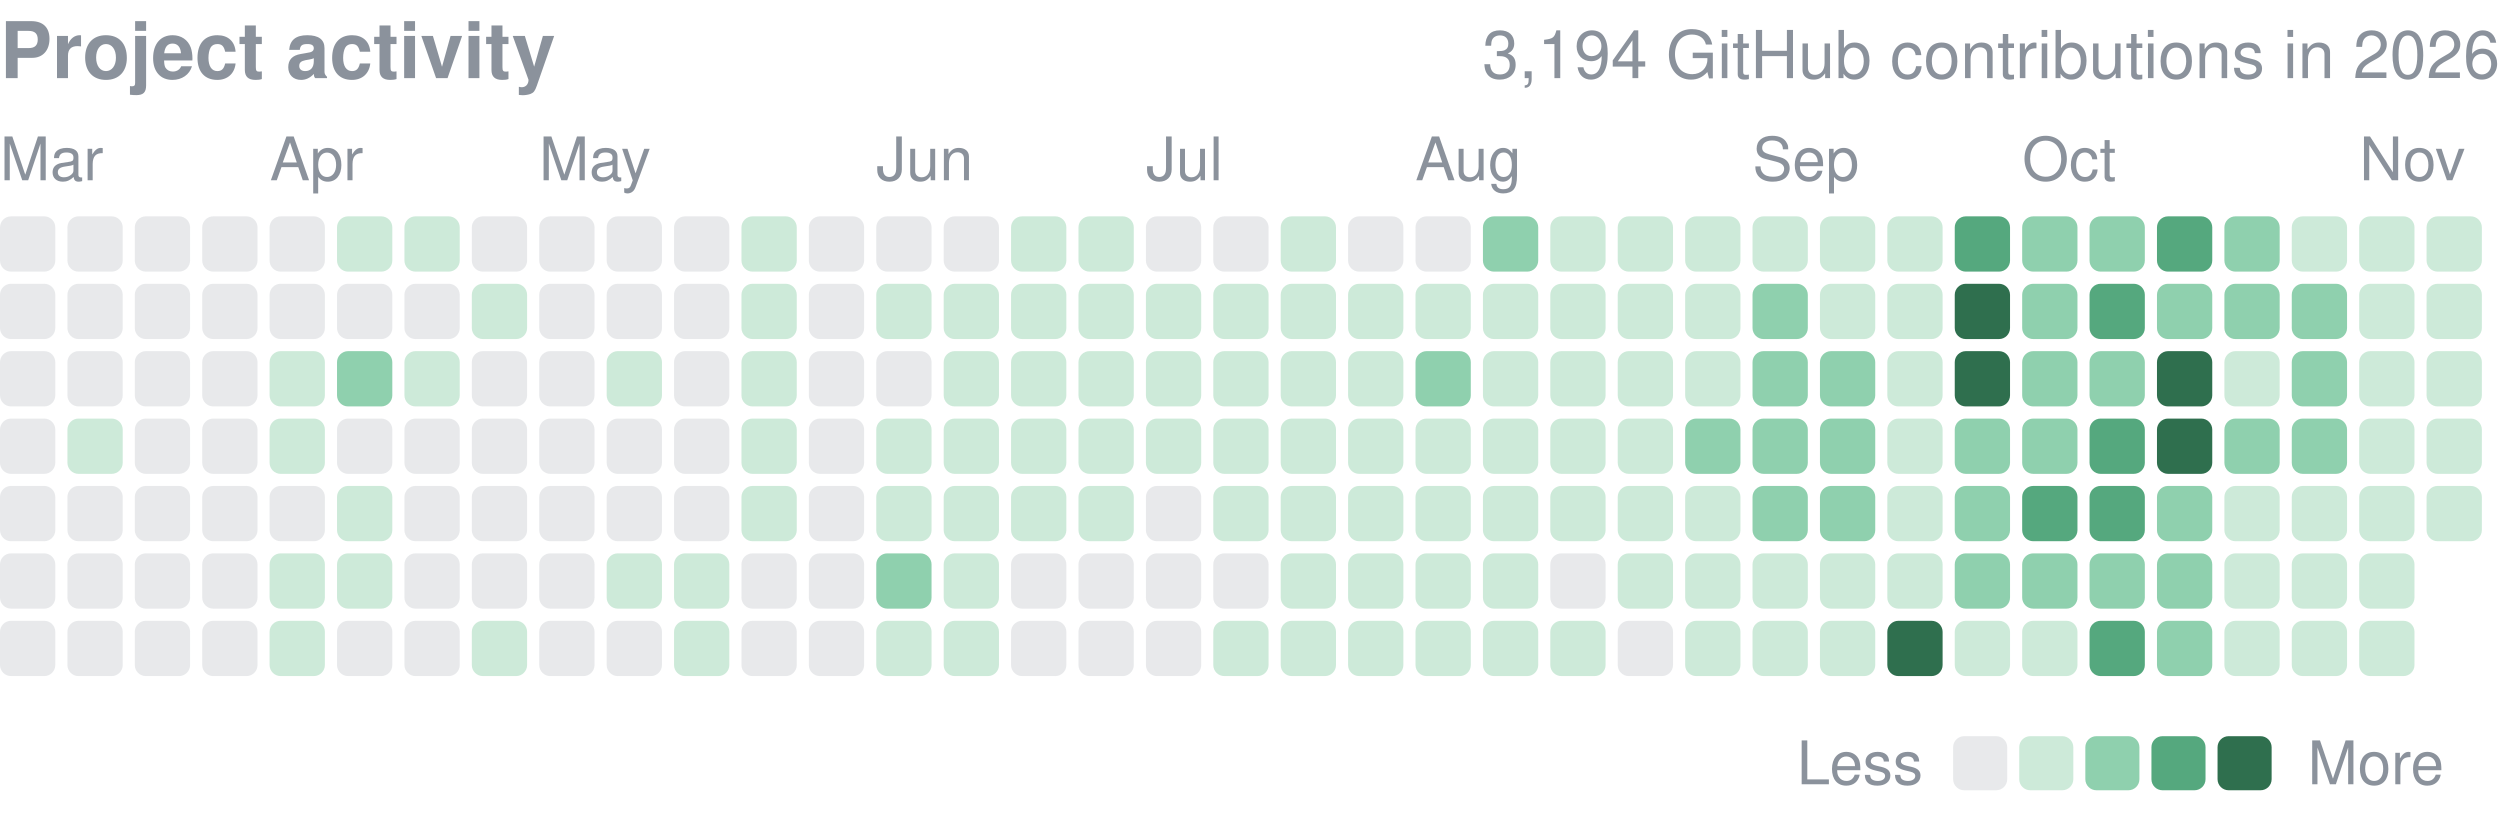
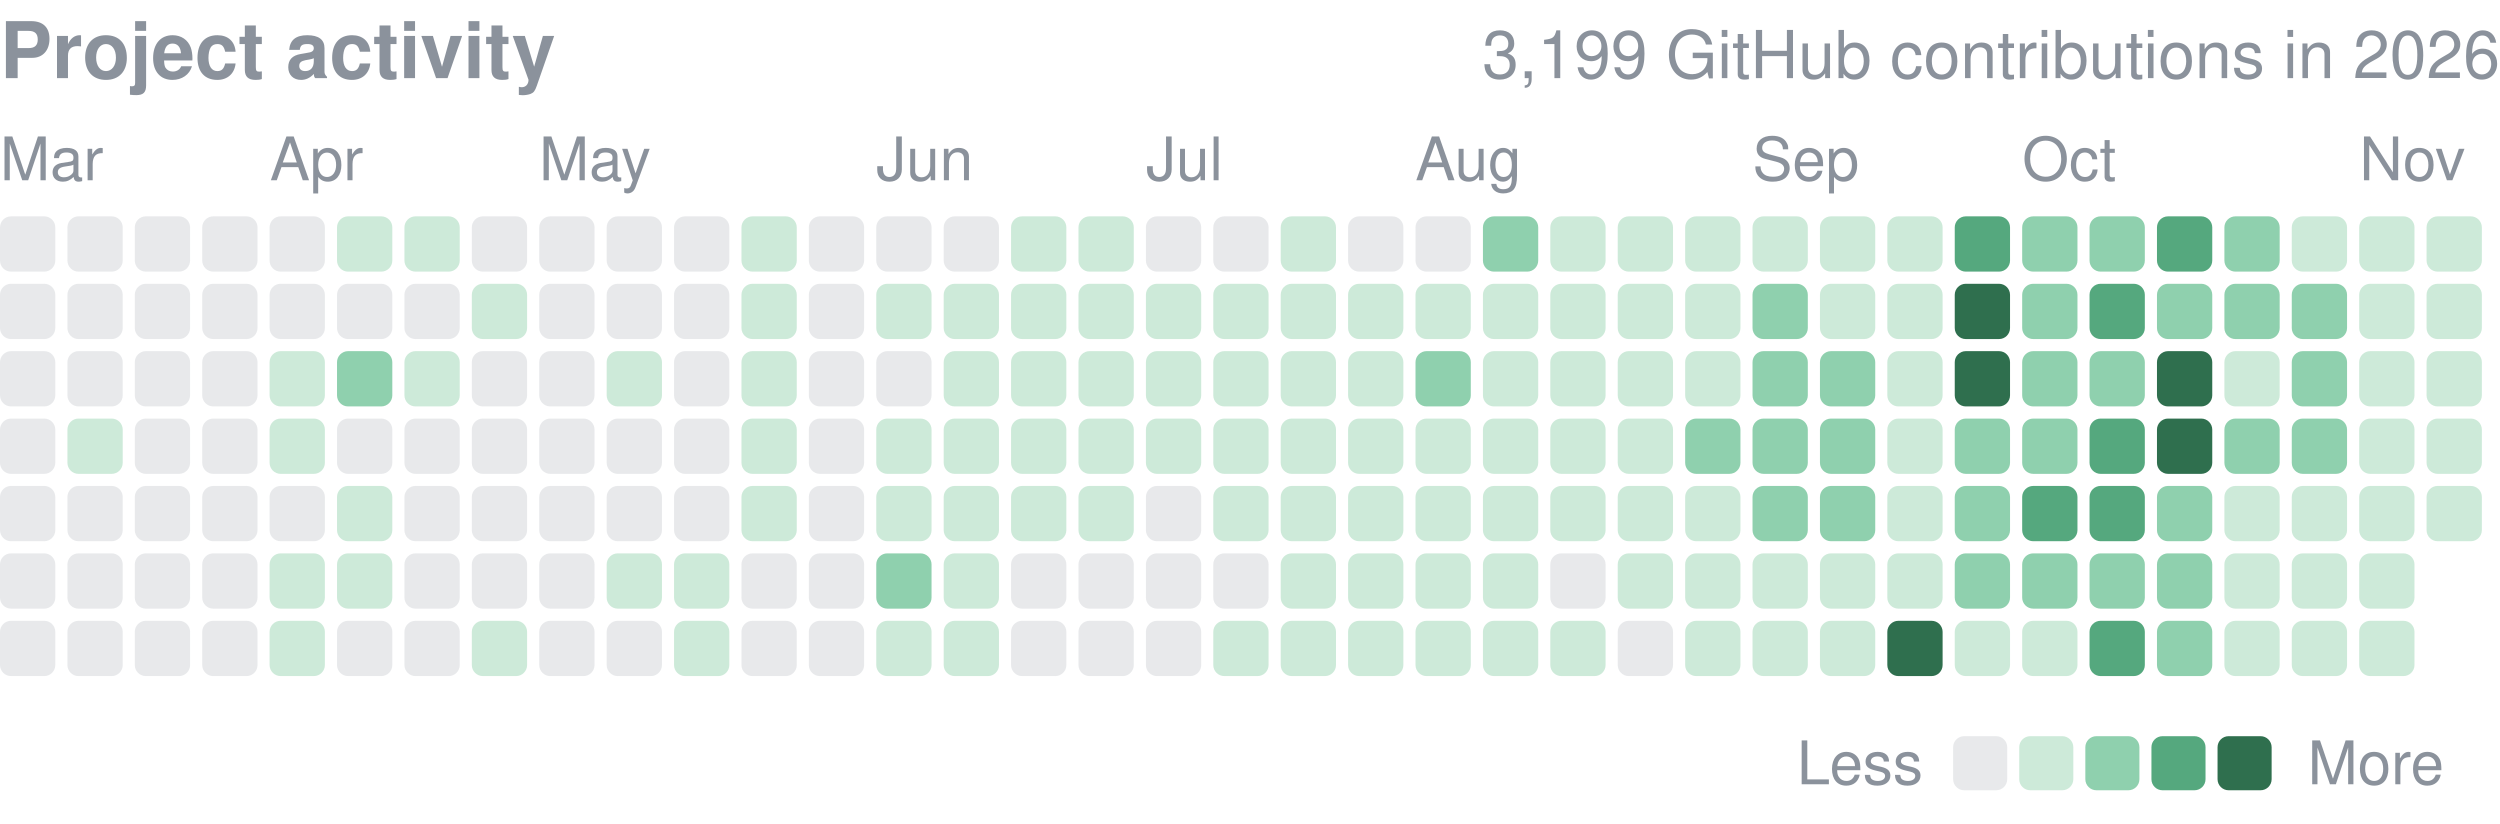
<svg xmlns="http://www.w3.org/2000/svg" width="416" height="137" viewBox="0 0 416 137" role="img" aria-label="yjinyoo GitHub contributions per day in 2026">
  <style>text{font-family:-apple-system,BlinkMacSystemFont,"Segoe UI",Helvetica,Arial,sans-serif}</style>
  <text x="0" y="13" font-size="13" font-weight="600" fill="#8b929c">Project activity</text>
-   <text x="416" y="13" font-size="11" fill="#8b929c" text-anchor="end">3,194 GitHub contributions in 2026</text>
+   <text x="416" y="13" font-size="11" fill="#8b929c" text-anchor="end">3,199 GitHub contributions in 2026</text>
  <text x="0.0" y="30" font-size="10" fill="#8b929c">Mar</text>
  <text x="44.9" y="30" font-size="10" fill="#8b929c">Apr</text>
  <text x="89.7" y="30" font-size="10" fill="#8b929c">May</text>
  <text x="145.8" y="30" font-size="10" fill="#8b929c">Jun</text>
  <text x="190.7" y="30" font-size="10" fill="#8b929c">Jul</text>
  <text x="235.5" y="30" font-size="10" fill="#8b929c">Aug</text>
  <text x="291.6" y="30" font-size="10" fill="#8b929c">Sep</text>
  <text x="336.5" y="30" font-size="10" fill="#8b929c">Oct</text>
  <text x="392.6" y="30" font-size="10" fill="#8b929c">Nov</text>
  <rect x="0.00" y="36.00" width="9.2" height="9.2" rx="1.84" fill="#8b929c" opacity="0.2" />
  <rect x="0.00" y="47.22" width="9.2" height="9.2" rx="1.84" fill="#8b929c" opacity="0.2" />
  <rect x="0.00" y="58.43" width="9.2" height="9.2" rx="1.84" fill="#8b929c" opacity="0.2" />
  <rect x="0.00" y="69.65" width="9.2" height="9.2" rx="1.84" fill="#8b929c" opacity="0.2" />
  <rect x="0.00" y="80.86" width="9.2" height="9.2" rx="1.84" fill="#8b929c" opacity="0.2" />
  <rect x="0.00" y="92.08" width="9.2" height="9.2" rx="1.84" fill="#8b929c" opacity="0.2" />
  <rect x="0.00" y="103.30" width="9.2" height="9.2" rx="1.84" fill="#8b929c" opacity="0.2" />
  <rect x="11.22" y="36.00" width="9.2" height="9.2" rx="1.84" fill="#8b929c" opacity="0.2" />
  <rect x="11.22" y="47.22" width="9.2" height="9.2" rx="1.84" fill="#8b929c" opacity="0.2" />
  <rect x="11.22" y="58.43" width="9.2" height="9.2" rx="1.84" fill="#8b929c" opacity="0.2" />
  <rect x="11.22" y="69.65" width="9.2" height="9.2" rx="1.84" fill="#cdead9" />
  <rect x="11.22" y="80.86" width="9.2" height="9.2" rx="1.84" fill="#8b929c" opacity="0.2" />
  <rect x="11.22" y="92.08" width="9.2" height="9.2" rx="1.84" fill="#8b929c" opacity="0.2" />
  <rect x="11.22" y="103.30" width="9.2" height="9.2" rx="1.84" fill="#8b929c" opacity="0.2" />
  <rect x="22.43" y="36.00" width="9.2" height="9.2" rx="1.84" fill="#8b929c" opacity="0.2" />
  <rect x="22.43" y="47.22" width="9.2" height="9.2" rx="1.84" fill="#8b929c" opacity="0.2" />
  <rect x="22.43" y="58.43" width="9.2" height="9.2" rx="1.84" fill="#8b929c" opacity="0.2" />
  <rect x="22.43" y="69.65" width="9.2" height="9.2" rx="1.84" fill="#8b929c" opacity="0.2" />
  <rect x="22.43" y="80.86" width="9.2" height="9.2" rx="1.84" fill="#8b929c" opacity="0.2" />
  <rect x="22.43" y="92.08" width="9.2" height="9.2" rx="1.84" fill="#8b929c" opacity="0.2" />
  <rect x="22.43" y="103.30" width="9.2" height="9.2" rx="1.84" fill="#8b929c" opacity="0.2" />
  <rect x="33.65" y="36.00" width="9.2" height="9.2" rx="1.84" fill="#8b929c" opacity="0.2" />
  <rect x="33.65" y="47.22" width="9.2" height="9.2" rx="1.84" fill="#8b929c" opacity="0.2" />
  <rect x="33.65" y="58.43" width="9.2" height="9.2" rx="1.84" fill="#8b929c" opacity="0.2" />
  <rect x="33.65" y="69.65" width="9.2" height="9.2" rx="1.84" fill="#8b929c" opacity="0.2" />
  <rect x="33.65" y="80.86" width="9.2" height="9.2" rx="1.84" fill="#8b929c" opacity="0.2" />
  <rect x="33.65" y="92.08" width="9.2" height="9.2" rx="1.84" fill="#8b929c" opacity="0.2" />
  <rect x="33.65" y="103.30" width="9.2" height="9.2" rx="1.84" fill="#8b929c" opacity="0.2" />
  <rect x="44.86" y="36.00" width="9.2" height="9.2" rx="1.84" fill="#8b929c" opacity="0.2" />
  <rect x="44.86" y="47.22" width="9.2" height="9.2" rx="1.84" fill="#8b929c" opacity="0.2" />
  <rect x="44.86" y="58.43" width="9.2" height="9.2" rx="1.84" fill="#cdead9" />
  <rect x="44.86" y="69.65" width="9.2" height="9.2" rx="1.84" fill="#cdead9" />
  <rect x="44.86" y="80.86" width="9.2" height="9.2" rx="1.84" fill="#8b929c" opacity="0.2" />
  <rect x="44.86" y="92.08" width="9.2" height="9.2" rx="1.84" fill="#cdead9" />
  <rect x="44.86" y="103.30" width="9.2" height="9.2" rx="1.84" fill="#cdead9" />
  <rect x="56.08" y="36.00" width="9.2" height="9.2" rx="1.84" fill="#cdead9" />
  <rect x="56.08" y="47.22" width="9.2" height="9.2" rx="1.84" fill="#8b929c" opacity="0.2" />
  <rect x="56.08" y="58.43" width="9.2" height="9.2" rx="1.84" fill="#8fd0ae" />
  <rect x="56.08" y="69.65" width="9.2" height="9.2" rx="1.84" fill="#8b929c" opacity="0.2" />
  <rect x="56.08" y="80.86" width="9.2" height="9.2" rx="1.84" fill="#cdead9" />
  <rect x="56.08" y="92.08" width="9.2" height="9.2" rx="1.84" fill="#cdead9" />
  <rect x="56.08" y="103.30" width="9.2" height="9.2" rx="1.84" fill="#8b929c" opacity="0.2" />
  <rect x="67.30" y="36.00" width="9.2" height="9.2" rx="1.84" fill="#cdead9" />
  <rect x="67.30" y="47.22" width="9.2" height="9.2" rx="1.84" fill="#8b929c" opacity="0.2" />
  <rect x="67.30" y="58.43" width="9.2" height="9.2" rx="1.84" fill="#cdead9" />
  <rect x="67.30" y="69.65" width="9.2" height="9.2" rx="1.84" fill="#8b929c" opacity="0.2" />
  <rect x="67.30" y="80.86" width="9.2" height="9.2" rx="1.84" fill="#8b929c" opacity="0.2" />
  <rect x="67.30" y="92.08" width="9.2" height="9.2" rx="1.84" fill="#8b929c" opacity="0.2" />
  <rect x="67.30" y="103.30" width="9.2" height="9.2" rx="1.84" fill="#8b929c" opacity="0.2" />
  <rect x="78.51" y="36.00" width="9.2" height="9.2" rx="1.84" fill="#8b929c" opacity="0.2" />
  <rect x="78.51" y="47.22" width="9.2" height="9.2" rx="1.84" fill="#cdead9" />
  <rect x="78.51" y="58.43" width="9.2" height="9.2" rx="1.84" fill="#8b929c" opacity="0.2" />
  <rect x="78.51" y="69.65" width="9.2" height="9.2" rx="1.84" fill="#8b929c" opacity="0.2" />
  <rect x="78.51" y="80.86" width="9.2" height="9.2" rx="1.84" fill="#8b929c" opacity="0.2" />
  <rect x="78.51" y="92.08" width="9.2" height="9.2" rx="1.84" fill="#8b929c" opacity="0.2" />
  <rect x="78.51" y="103.30" width="9.2" height="9.2" rx="1.84" fill="#cdead9" />
  <rect x="89.73" y="36.00" width="9.2" height="9.2" rx="1.84" fill="#8b929c" opacity="0.2" />
  <rect x="89.73" y="47.22" width="9.2" height="9.2" rx="1.84" fill="#8b929c" opacity="0.2" />
  <rect x="89.73" y="58.43" width="9.2" height="9.2" rx="1.84" fill="#8b929c" opacity="0.2" />
  <rect x="89.73" y="69.65" width="9.2" height="9.2" rx="1.84" fill="#8b929c" opacity="0.2" />
  <rect x="89.73" y="80.86" width="9.2" height="9.2" rx="1.84" fill="#8b929c" opacity="0.2" />
  <rect x="89.73" y="92.08" width="9.2" height="9.2" rx="1.84" fill="#8b929c" opacity="0.2" />
  <rect x="89.73" y="103.30" width="9.2" height="9.2" rx="1.84" fill="#8b929c" opacity="0.2" />
  <rect x="100.95" y="36.00" width="9.2" height="9.2" rx="1.84" fill="#8b929c" opacity="0.2" />
  <rect x="100.95" y="47.22" width="9.2" height="9.2" rx="1.84" fill="#8b929c" opacity="0.2" />
  <rect x="100.95" y="58.43" width="9.2" height="9.2" rx="1.84" fill="#cdead9" />
  <rect x="100.95" y="69.65" width="9.2" height="9.2" rx="1.84" fill="#8b929c" opacity="0.2" />
  <rect x="100.95" y="80.86" width="9.2" height="9.2" rx="1.84" fill="#8b929c" opacity="0.2" />
  <rect x="100.95" y="92.08" width="9.2" height="9.2" rx="1.84" fill="#cdead9" />
  <rect x="100.95" y="103.30" width="9.2" height="9.2" rx="1.84" fill="#8b929c" opacity="0.2" />
  <rect x="112.16" y="36.00" width="9.2" height="9.2" rx="1.84" fill="#8b929c" opacity="0.2" />
  <rect x="112.16" y="47.22" width="9.2" height="9.2" rx="1.84" fill="#8b929c" opacity="0.2" />
  <rect x="112.16" y="58.43" width="9.2" height="9.2" rx="1.84" fill="#8b929c" opacity="0.2" />
  <rect x="112.16" y="69.65" width="9.2" height="9.2" rx="1.84" fill="#8b929c" opacity="0.2" />
  <rect x="112.16" y="80.86" width="9.2" height="9.2" rx="1.84" fill="#8b929c" opacity="0.2" />
  <rect x="112.16" y="92.08" width="9.2" height="9.2" rx="1.84" fill="#cdead9" />
  <rect x="112.16" y="103.30" width="9.2" height="9.2" rx="1.84" fill="#cdead9" />
  <rect x="123.38" y="36.00" width="9.2" height="9.2" rx="1.84" fill="#cdead9" />
  <rect x="123.38" y="47.22" width="9.2" height="9.2" rx="1.84" fill="#cdead9" />
  <rect x="123.38" y="58.43" width="9.2" height="9.2" rx="1.84" fill="#cdead9" />
  <rect x="123.38" y="69.65" width="9.2" height="9.2" rx="1.84" fill="#cdead9" />
  <rect x="123.38" y="80.86" width="9.2" height="9.2" rx="1.84" fill="#cdead9" />
  <rect x="123.38" y="92.08" width="9.2" height="9.2" rx="1.84" fill="#8b929c" opacity="0.2" />
  <rect x="123.38" y="103.30" width="9.2" height="9.2" rx="1.84" fill="#8b929c" opacity="0.2" />
  <rect x="134.59" y="36.00" width="9.2" height="9.2" rx="1.84" fill="#8b929c" opacity="0.2" />
  <rect x="134.59" y="47.22" width="9.2" height="9.2" rx="1.84" fill="#8b929c" opacity="0.2" />
  <rect x="134.59" y="58.43" width="9.2" height="9.2" rx="1.84" fill="#8b929c" opacity="0.2" />
  <rect x="134.59" y="69.65" width="9.2" height="9.2" rx="1.84" fill="#8b929c" opacity="0.2" />
  <rect x="134.59" y="80.86" width="9.2" height="9.2" rx="1.84" fill="#8b929c" opacity="0.2" />
  <rect x="134.59" y="92.08" width="9.2" height="9.2" rx="1.84" fill="#8b929c" opacity="0.2" />
  <rect x="134.59" y="103.30" width="9.2" height="9.2" rx="1.84" fill="#8b929c" opacity="0.2" />
  <rect x="145.81" y="36.00" width="9.2" height="9.2" rx="1.84" fill="#8b929c" opacity="0.2" />
  <rect x="145.81" y="47.22" width="9.2" height="9.2" rx="1.84" fill="#cdead9" />
  <rect x="145.81" y="58.43" width="9.2" height="9.2" rx="1.84" fill="#8b929c" opacity="0.2" />
  <rect x="145.81" y="69.65" width="9.2" height="9.2" rx="1.84" fill="#cdead9" />
  <rect x="145.81" y="80.86" width="9.2" height="9.2" rx="1.84" fill="#cdead9" />
  <rect x="145.81" y="92.08" width="9.2" height="9.2" rx="1.84" fill="#8fd0ae" />
  <rect x="145.81" y="103.30" width="9.2" height="9.2" rx="1.84" fill="#cdead9" />
  <rect x="157.03" y="36.00" width="9.2" height="9.2" rx="1.84" fill="#8b929c" opacity="0.2" />
  <rect x="157.03" y="47.22" width="9.2" height="9.2" rx="1.84" fill="#cdead9" />
  <rect x="157.03" y="58.43" width="9.2" height="9.2" rx="1.84" fill="#cdead9" />
  <rect x="157.03" y="69.65" width="9.2" height="9.2" rx="1.84" fill="#cdead9" />
  <rect x="157.03" y="80.86" width="9.2" height="9.2" rx="1.84" fill="#cdead9" />
  <rect x="157.03" y="92.08" width="9.2" height="9.2" rx="1.84" fill="#cdead9" />
  <rect x="157.03" y="103.30" width="9.2" height="9.2" rx="1.84" fill="#cdead9" />
  <rect x="168.24" y="36.00" width="9.2" height="9.2" rx="1.84" fill="#cdead9" />
  <rect x="168.24" y="47.22" width="9.2" height="9.2" rx="1.84" fill="#cdead9" />
  <rect x="168.24" y="58.43" width="9.2" height="9.2" rx="1.84" fill="#cdead9" />
  <rect x="168.24" y="69.65" width="9.2" height="9.2" rx="1.84" fill="#cdead9" />
  <rect x="168.24" y="80.86" width="9.2" height="9.2" rx="1.84" fill="#cdead9" />
  <rect x="168.24" y="92.08" width="9.2" height="9.2" rx="1.84" fill="#8b929c" opacity="0.2" />
  <rect x="168.24" y="103.30" width="9.2" height="9.2" rx="1.84" fill="#8b929c" opacity="0.2" />
  <rect x="179.46" y="36.00" width="9.2" height="9.2" rx="1.84" fill="#cdead9" />
  <rect x="179.46" y="47.22" width="9.2" height="9.2" rx="1.84" fill="#cdead9" />
  <rect x="179.46" y="58.43" width="9.2" height="9.2" rx="1.84" fill="#cdead9" />
  <rect x="179.46" y="69.65" width="9.2" height="9.2" rx="1.84" fill="#cdead9" />
  <rect x="179.46" y="80.86" width="9.2" height="9.2" rx="1.84" fill="#cdead9" />
  <rect x="179.46" y="92.08" width="9.2" height="9.2" rx="1.84" fill="#8b929c" opacity="0.2" />
  <rect x="179.46" y="103.30" width="9.2" height="9.2" rx="1.84" fill="#8b929c" opacity="0.2" />
  <rect x="190.68" y="36.00" width="9.2" height="9.2" rx="1.84" fill="#8b929c" opacity="0.2" />
  <rect x="190.68" y="47.22" width="9.2" height="9.2" rx="1.84" fill="#cdead9" />
  <rect x="190.68" y="58.43" width="9.2" height="9.2" rx="1.84" fill="#cdead9" />
  <rect x="190.68" y="69.65" width="9.2" height="9.2" rx="1.84" fill="#cdead9" />
  <rect x="190.68" y="80.86" width="9.2" height="9.2" rx="1.84" fill="#8b929c" opacity="0.2" />
  <rect x="190.68" y="92.08" width="9.2" height="9.2" rx="1.84" fill="#8b929c" opacity="0.2" />
  <rect x="190.68" y="103.30" width="9.2" height="9.2" rx="1.84" fill="#8b929c" opacity="0.2" />
  <rect x="201.89" y="36.00" width="9.2" height="9.2" rx="1.84" fill="#8b929c" opacity="0.2" />
  <rect x="201.89" y="47.22" width="9.2" height="9.2" rx="1.84" fill="#cdead9" />
  <rect x="201.89" y="58.43" width="9.2" height="9.2" rx="1.84" fill="#cdead9" />
  <rect x="201.89" y="69.65" width="9.2" height="9.2" rx="1.84" fill="#cdead9" />
  <rect x="201.89" y="80.86" width="9.2" height="9.2" rx="1.84" fill="#cdead9" />
  <rect x="201.89" y="92.08" width="9.2" height="9.2" rx="1.84" fill="#8b929c" opacity="0.2" />
  <rect x="201.89" y="103.30" width="9.2" height="9.2" rx="1.84" fill="#cdead9" />
  <rect x="213.11" y="36.00" width="9.2" height="9.2" rx="1.84" fill="#cdead9" />
  <rect x="213.11" y="47.22" width="9.2" height="9.2" rx="1.84" fill="#cdead9" />
  <rect x="213.11" y="58.43" width="9.2" height="9.2" rx="1.84" fill="#cdead9" />
  <rect x="213.11" y="69.65" width="9.2" height="9.2" rx="1.84" fill="#cdead9" />
  <rect x="213.11" y="80.86" width="9.2" height="9.2" rx="1.84" fill="#cdead9" />
  <rect x="213.11" y="92.08" width="9.2" height="9.2" rx="1.84" fill="#cdead9" />
  <rect x="213.11" y="103.30" width="9.2" height="9.2" rx="1.84" fill="#cdead9" />
  <rect x="224.32" y="36.00" width="9.2" height="9.2" rx="1.84" fill="#8b929c" opacity="0.2" />
  <rect x="224.32" y="47.22" width="9.2" height="9.2" rx="1.84" fill="#cdead9" />
  <rect x="224.32" y="58.43" width="9.2" height="9.2" rx="1.84" fill="#cdead9" />
  <rect x="224.32" y="69.65" width="9.2" height="9.2" rx="1.84" fill="#cdead9" />
  <rect x="224.32" y="80.86" width="9.2" height="9.2" rx="1.84" fill="#cdead9" />
  <rect x="224.32" y="92.08" width="9.2" height="9.2" rx="1.84" fill="#cdead9" />
  <rect x="224.32" y="103.30" width="9.2" height="9.2" rx="1.84" fill="#cdead9" />
  <rect x="235.54" y="36.00" width="9.2" height="9.2" rx="1.84" fill="#8b929c" opacity="0.2" />
  <rect x="235.54" y="47.22" width="9.2" height="9.2" rx="1.84" fill="#cdead9" />
  <rect x="235.54" y="58.43" width="9.2" height="9.2" rx="1.84" fill="#8fd0ae" />
  <rect x="235.54" y="69.65" width="9.2" height="9.2" rx="1.84" fill="#cdead9" />
  <rect x="235.54" y="80.86" width="9.2" height="9.2" rx="1.84" fill="#cdead9" />
  <rect x="235.54" y="92.08" width="9.2" height="9.2" rx="1.84" fill="#cdead9" />
  <rect x="235.54" y="103.30" width="9.2" height="9.2" rx="1.84" fill="#cdead9" />
  <rect x="246.76" y="36.00" width="9.2" height="9.2" rx="1.84" fill="#8fd0ae" />
  <rect x="246.76" y="47.22" width="9.2" height="9.2" rx="1.84" fill="#cdead9" />
  <rect x="246.76" y="58.43" width="9.2" height="9.2" rx="1.84" fill="#cdead9" />
  <rect x="246.76" y="69.65" width="9.2" height="9.2" rx="1.84" fill="#cdead9" />
  <rect x="246.76" y="80.86" width="9.2" height="9.2" rx="1.84" fill="#cdead9" />
  <rect x="246.76" y="92.08" width="9.2" height="9.2" rx="1.84" fill="#cdead9" />
  <rect x="246.76" y="103.30" width="9.2" height="9.2" rx="1.84" fill="#cdead9" />
  <rect x="257.97" y="36.00" width="9.2" height="9.2" rx="1.84" fill="#cdead9" />
  <rect x="257.97" y="47.22" width="9.2" height="9.2" rx="1.84" fill="#cdead9" />
  <rect x="257.97" y="58.43" width="9.2" height="9.2" rx="1.84" fill="#cdead9" />
  <rect x="257.97" y="69.65" width="9.2" height="9.2" rx="1.84" fill="#cdead9" />
  <rect x="257.97" y="80.86" width="9.2" height="9.2" rx="1.84" fill="#cdead9" />
  <rect x="257.97" y="92.08" width="9.2" height="9.2" rx="1.84" fill="#8b929c" opacity="0.2" />
  <rect x="257.97" y="103.30" width="9.2" height="9.2" rx="1.84" fill="#cdead9" />
  <rect x="269.19" y="36.00" width="9.2" height="9.2" rx="1.84" fill="#cdead9" />
  <rect x="269.19" y="47.22" width="9.2" height="9.2" rx="1.84" fill="#cdead9" />
  <rect x="269.19" y="58.43" width="9.2" height="9.2" rx="1.84" fill="#cdead9" />
  <rect x="269.19" y="69.65" width="9.2" height="9.2" rx="1.84" fill="#cdead9" />
  <rect x="269.19" y="80.86" width="9.2" height="9.2" rx="1.84" fill="#cdead9" />
  <rect x="269.19" y="92.08" width="9.2" height="9.2" rx="1.84" fill="#cdead9" />
  <rect x="269.19" y="103.30" width="9.2" height="9.2" rx="1.84" fill="#8b929c" opacity="0.2" />
  <rect x="280.41" y="36.00" width="9.2" height="9.2" rx="1.84" fill="#cdead9" />
  <rect x="280.41" y="47.22" width="9.2" height="9.2" rx="1.84" fill="#cdead9" />
  <rect x="280.41" y="58.43" width="9.2" height="9.2" rx="1.84" fill="#cdead9" />
  <rect x="280.41" y="69.65" width="9.2" height="9.2" rx="1.84" fill="#8fd0ae" />
  <rect x="280.41" y="80.86" width="9.2" height="9.2" rx="1.84" fill="#cdead9" />
  <rect x="280.41" y="92.08" width="9.2" height="9.2" rx="1.84" fill="#cdead9" />
  <rect x="280.41" y="103.30" width="9.2" height="9.2" rx="1.84" fill="#cdead9" />
  <rect x="291.62" y="36.00" width="9.2" height="9.2" rx="1.84" fill="#cdead9" />
  <rect x="291.62" y="47.22" width="9.2" height="9.2" rx="1.84" fill="#8fd0ae" />
  <rect x="291.62" y="58.43" width="9.2" height="9.2" rx="1.84" fill="#8fd0ae" />
  <rect x="291.62" y="69.65" width="9.2" height="9.2" rx="1.84" fill="#8fd0ae" />
  <rect x="291.62" y="80.86" width="9.2" height="9.2" rx="1.84" fill="#8fd0ae" />
  <rect x="291.62" y="92.08" width="9.2" height="9.2" rx="1.84" fill="#cdead9" />
  <rect x="291.62" y="103.30" width="9.2" height="9.2" rx="1.84" fill="#cdead9" />
  <rect x="302.84" y="36.00" width="9.2" height="9.2" rx="1.84" fill="#cdead9" />
  <rect x="302.84" y="47.22" width="9.2" height="9.2" rx="1.84" fill="#cdead9" />
  <rect x="302.84" y="58.43" width="9.2" height="9.2" rx="1.84" fill="#8fd0ae" />
  <rect x="302.84" y="69.65" width="9.2" height="9.2" rx="1.84" fill="#8fd0ae" />
  <rect x="302.84" y="80.86" width="9.2" height="9.2" rx="1.84" fill="#8fd0ae" />
  <rect x="302.84" y="92.08" width="9.2" height="9.2" rx="1.84" fill="#cdead9" />
  <rect x="302.84" y="103.30" width="9.2" height="9.2" rx="1.84" fill="#cdead9" />
  <rect x="314.05" y="36.00" width="9.2" height="9.2" rx="1.84" fill="#cdead9" />
  <rect x="314.05" y="47.22" width="9.2" height="9.2" rx="1.84" fill="#cdead9" />
  <rect x="314.05" y="58.43" width="9.2" height="9.2" rx="1.84" fill="#cdead9" />
  <rect x="314.05" y="69.65" width="9.2" height="9.2" rx="1.84" fill="#cdead9" />
  <rect x="314.05" y="80.86" width="9.2" height="9.2" rx="1.84" fill="#cdead9" />
  <rect x="314.05" y="92.08" width="9.2" height="9.2" rx="1.84" fill="#cdead9" />
  <rect x="314.05" y="103.30" width="9.2" height="9.2" rx="1.84" fill="#2f6f4e" />
  <rect x="325.27" y="36.00" width="9.2" height="9.2" rx="1.84" fill="#55a87e" />
  <rect x="325.27" y="47.22" width="9.2" height="9.2" rx="1.84" fill="#2f6f4e" />
  <rect x="325.27" y="58.43" width="9.2" height="9.2" rx="1.84" fill="#2f6f4e" />
  <rect x="325.27" y="69.65" width="9.2" height="9.2" rx="1.84" fill="#8fd0ae" />
  <rect x="325.27" y="80.86" width="9.2" height="9.2" rx="1.84" fill="#8fd0ae" />
  <rect x="325.27" y="92.08" width="9.2" height="9.2" rx="1.84" fill="#8fd0ae" />
  <rect x="325.27" y="103.30" width="9.2" height="9.2" rx="1.84" fill="#cdead9" />
  <rect x="336.49" y="36.00" width="9.2" height="9.2" rx="1.84" fill="#8fd0ae" />
  <rect x="336.49" y="47.22" width="9.2" height="9.2" rx="1.84" fill="#8fd0ae" />
  <rect x="336.49" y="58.43" width="9.2" height="9.2" rx="1.84" fill="#8fd0ae" />
  <rect x="336.49" y="69.65" width="9.2" height="9.2" rx="1.84" fill="#8fd0ae" />
  <rect x="336.49" y="80.86" width="9.2" height="9.2" rx="1.84" fill="#55a87e" />
  <rect x="336.49" y="92.08" width="9.2" height="9.2" rx="1.84" fill="#8fd0ae" />
  <rect x="336.49" y="103.30" width="9.2" height="9.2" rx="1.84" fill="#cdead9" />
  <rect x="347.70" y="36.00" width="9.2" height="9.2" rx="1.84" fill="#8fd0ae" />
  <rect x="347.70" y="47.22" width="9.2" height="9.2" rx="1.84" fill="#55a87e" />
  <rect x="347.70" y="58.43" width="9.2" height="9.2" rx="1.84" fill="#8fd0ae" />
  <rect x="347.70" y="69.65" width="9.2" height="9.2" rx="1.84" fill="#55a87e" />
  <rect x="347.70" y="80.86" width="9.2" height="9.2" rx="1.84" fill="#55a87e" />
  <rect x="347.70" y="92.08" width="9.2" height="9.2" rx="1.84" fill="#8fd0ae" />
  <rect x="347.70" y="103.30" width="9.2" height="9.2" rx="1.84" fill="#55a87e" />
  <rect x="358.92" y="36.00" width="9.2" height="9.2" rx="1.84" fill="#55a87e" />
  <rect x="358.92" y="47.22" width="9.2" height="9.2" rx="1.84" fill="#8fd0ae" />
  <rect x="358.92" y="58.43" width="9.2" height="9.2" rx="1.84" fill="#2f6f4e" />
  <rect x="358.92" y="69.65" width="9.2" height="9.2" rx="1.84" fill="#2f6f4e" />
  <rect x="358.92" y="80.86" width="9.2" height="9.2" rx="1.84" fill="#8fd0ae" />
  <rect x="358.92" y="92.08" width="9.2" height="9.2" rx="1.84" fill="#8fd0ae" />
  <rect x="358.92" y="103.30" width="9.2" height="9.2" rx="1.84" fill="#8fd0ae" />
  <rect x="370.14" y="36.00" width="9.2" height="9.2" rx="1.84" fill="#8fd0ae" />
  <rect x="370.14" y="47.22" width="9.2" height="9.2" rx="1.84" fill="#8fd0ae" />
  <rect x="370.14" y="58.43" width="9.2" height="9.2" rx="1.84" fill="#cdead9" />
  <rect x="370.14" y="69.65" width="9.2" height="9.2" rx="1.84" fill="#8fd0ae" />
  <rect x="370.14" y="80.86" width="9.2" height="9.2" rx="1.84" fill="#cdead9" />
  <rect x="370.14" y="92.08" width="9.2" height="9.2" rx="1.84" fill="#cdead9" />
  <rect x="370.14" y="103.30" width="9.2" height="9.2" rx="1.84" fill="#cdead9" />
  <rect x="381.35" y="36.00" width="9.2" height="9.2" rx="1.84" fill="#cdead9" />
  <rect x="381.35" y="47.22" width="9.2" height="9.2" rx="1.84" fill="#8fd0ae" />
  <rect x="381.35" y="58.43" width="9.2" height="9.2" rx="1.84" fill="#8fd0ae" />
  <rect x="381.35" y="69.65" width="9.2" height="9.2" rx="1.84" fill="#8fd0ae" />
  <rect x="381.35" y="80.86" width="9.2" height="9.2" rx="1.84" fill="#cdead9" />
  <rect x="381.35" y="92.08" width="9.2" height="9.2" rx="1.84" fill="#cdead9" />
  <rect x="381.35" y="103.30" width="9.2" height="9.2" rx="1.84" fill="#cdead9" />
  <rect x="392.57" y="36.00" width="9.2" height="9.2" rx="1.84" fill="#cdead9" />
  <rect x="392.57" y="47.22" width="9.2" height="9.2" rx="1.84" fill="#cdead9" />
  <rect x="392.57" y="58.43" width="9.2" height="9.2" rx="1.84" fill="#cdead9" />
  <rect x="392.57" y="69.65" width="9.2" height="9.2" rx="1.84" fill="#cdead9" />
  <rect x="392.57" y="80.86" width="9.2" height="9.2" rx="1.84" fill="#cdead9" />
  <rect x="392.57" y="92.08" width="9.2" height="9.2" rx="1.84" fill="#cdead9" />
  <rect x="392.57" y="103.30" width="9.2" height="9.2" rx="1.84" fill="#cdead9" />
  <rect x="403.78" y="36.00" width="9.2" height="9.2" rx="1.84" fill="#cdead9" />
  <rect x="403.78" y="47.22" width="9.2" height="9.2" rx="1.84" fill="#cdead9" />
  <rect x="403.78" y="58.43" width="9.2" height="9.2" rx="1.84" fill="#cdead9" />
  <rect x="403.78" y="69.65" width="9.2" height="9.2" rx="1.84" fill="#cdead9" />
  <rect x="403.78" y="80.86" width="9.2" height="9.2" rx="1.84" fill="#cdead9" />
  <text x="299" y="130.5" font-size="10" fill="#8b929c">Less</text>
  <rect x="325" y="122.5" width="9" height="9" rx="1.84" fill="#8b929c" opacity="0.2" />
  <rect x="336.0" y="122.5" width="9" height="9" rx="1.84" fill="#cdead9" />
  <rect x="347.0" y="122.5" width="9" height="9" rx="1.84" fill="#8fd0ae" />
  <rect x="358.0" y="122.5" width="9" height="9" rx="1.84" fill="#55a87e" />
  <rect x="369.0" y="122.5" width="9" height="9" rx="1.84" fill="#2f6f4e" />
  <text x="384.0" y="130.5" font-size="10" fill="#8b929c">More</text>
</svg>
